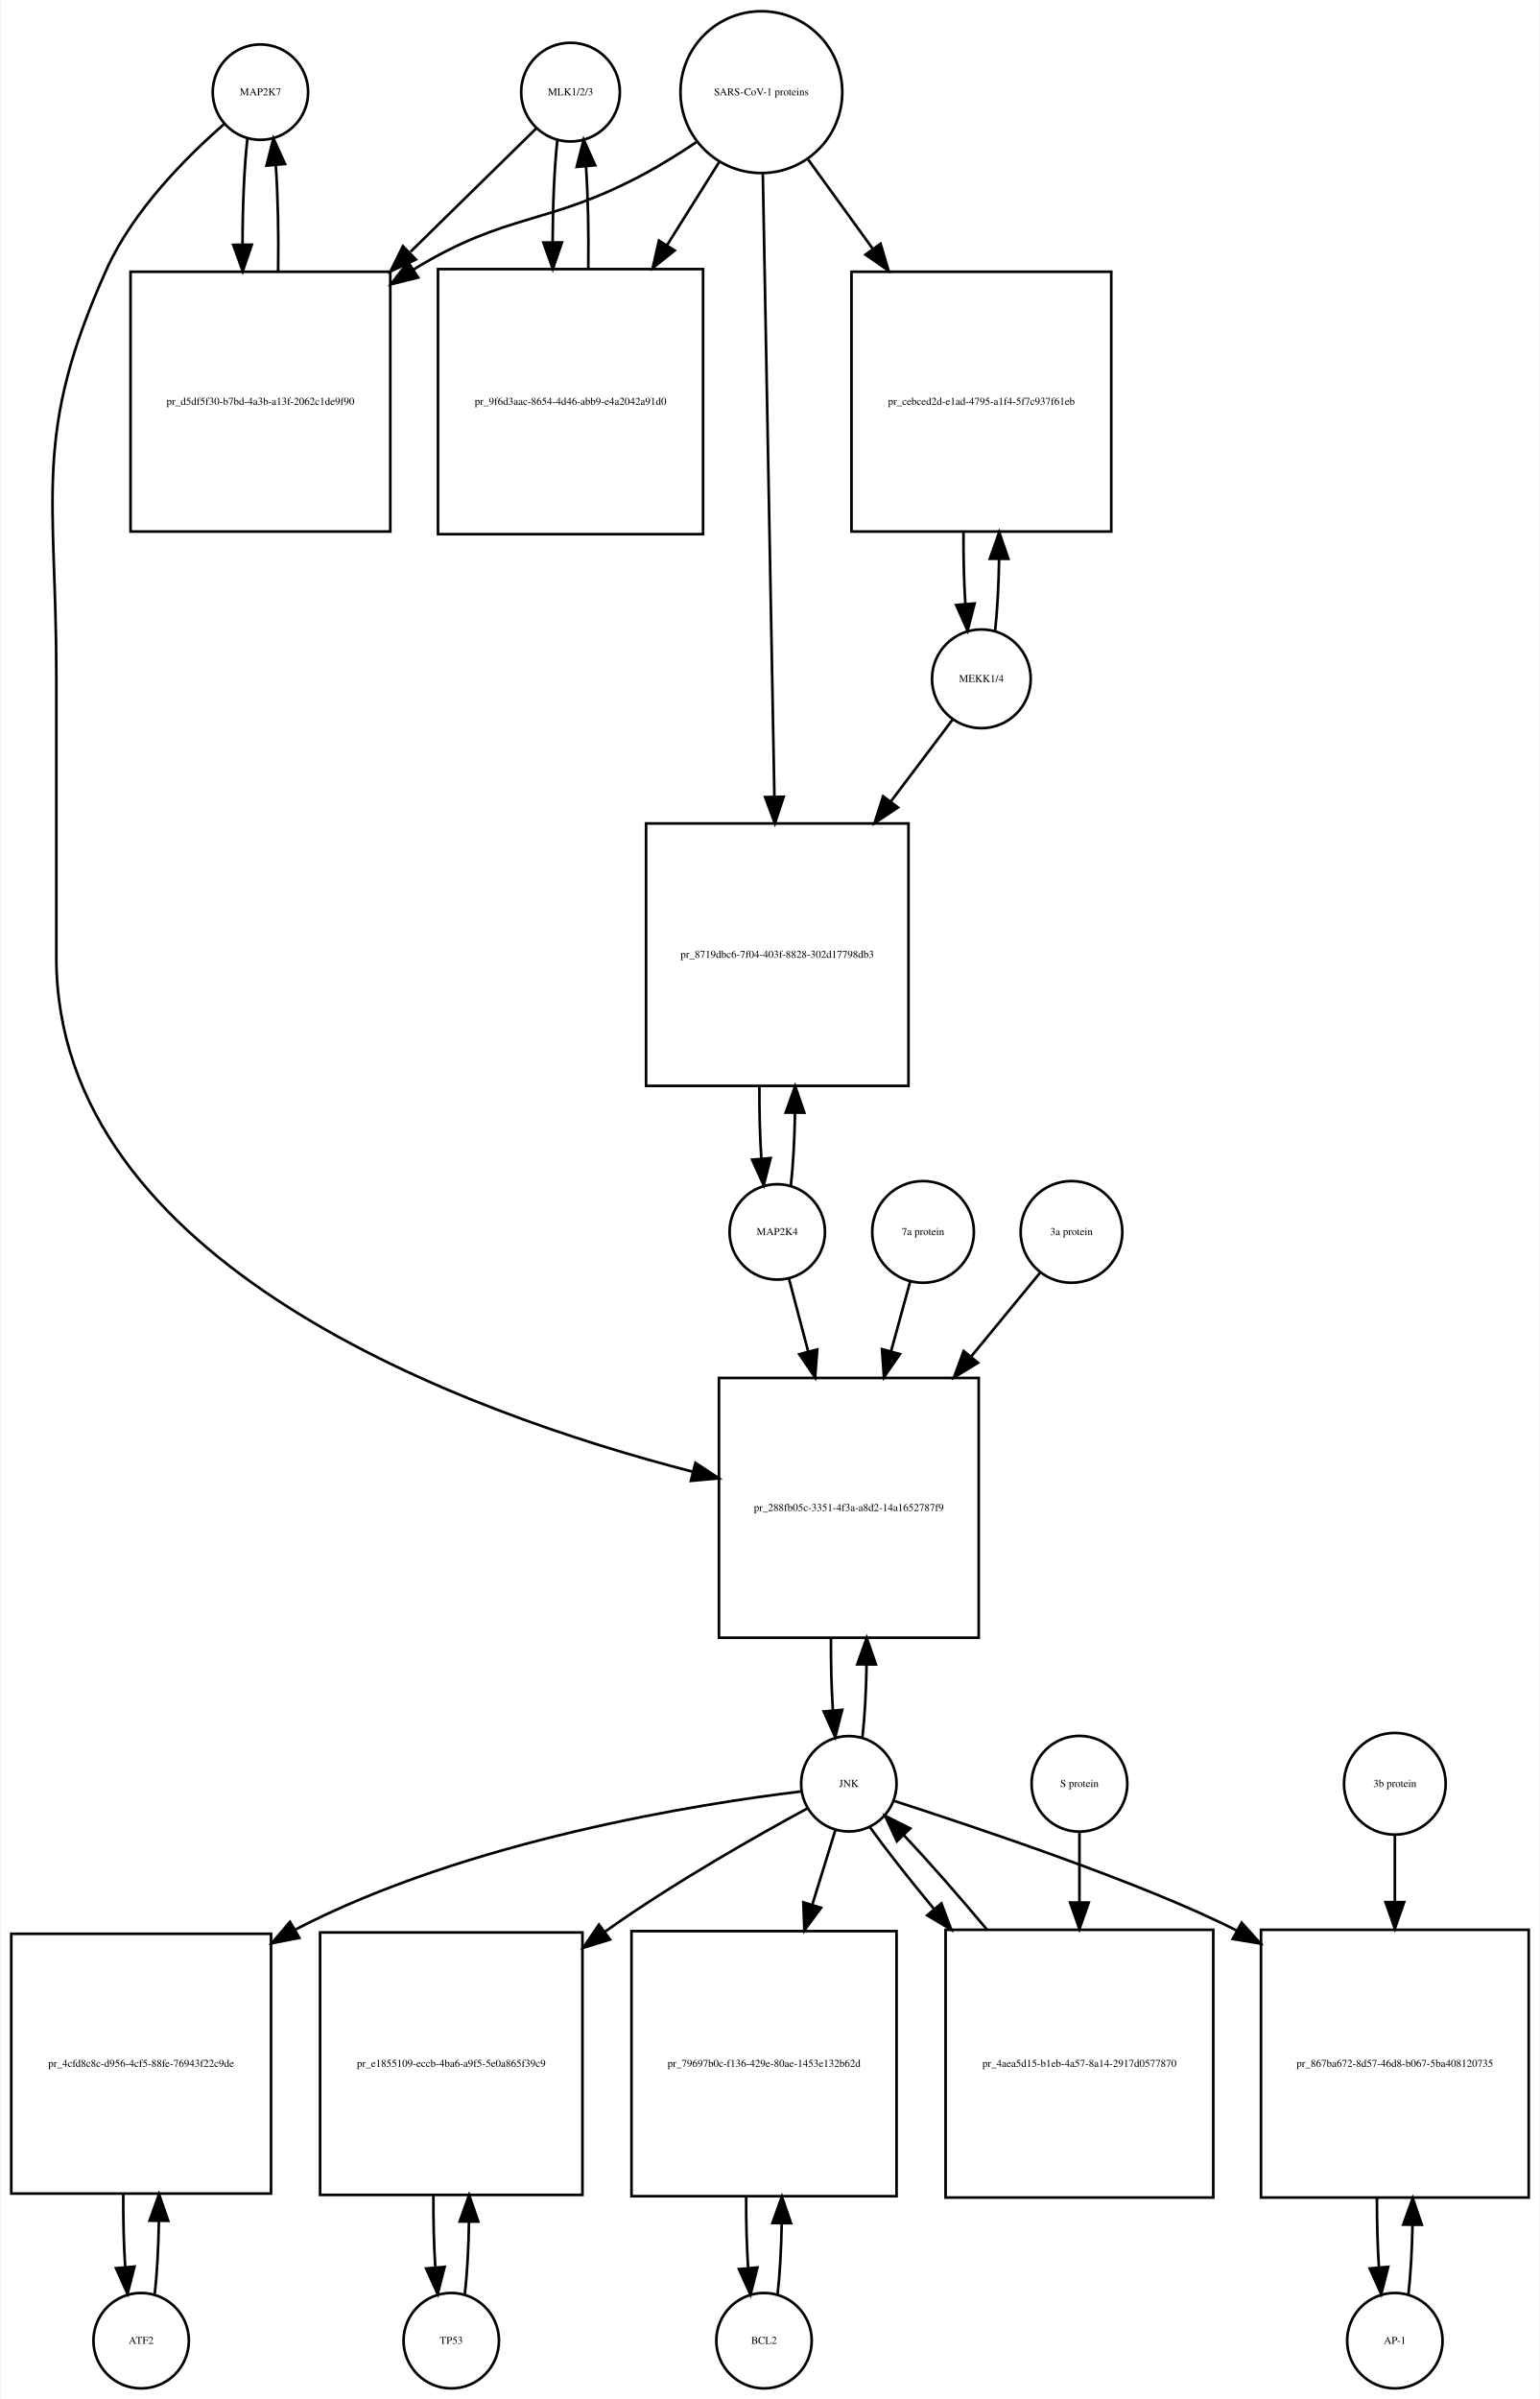
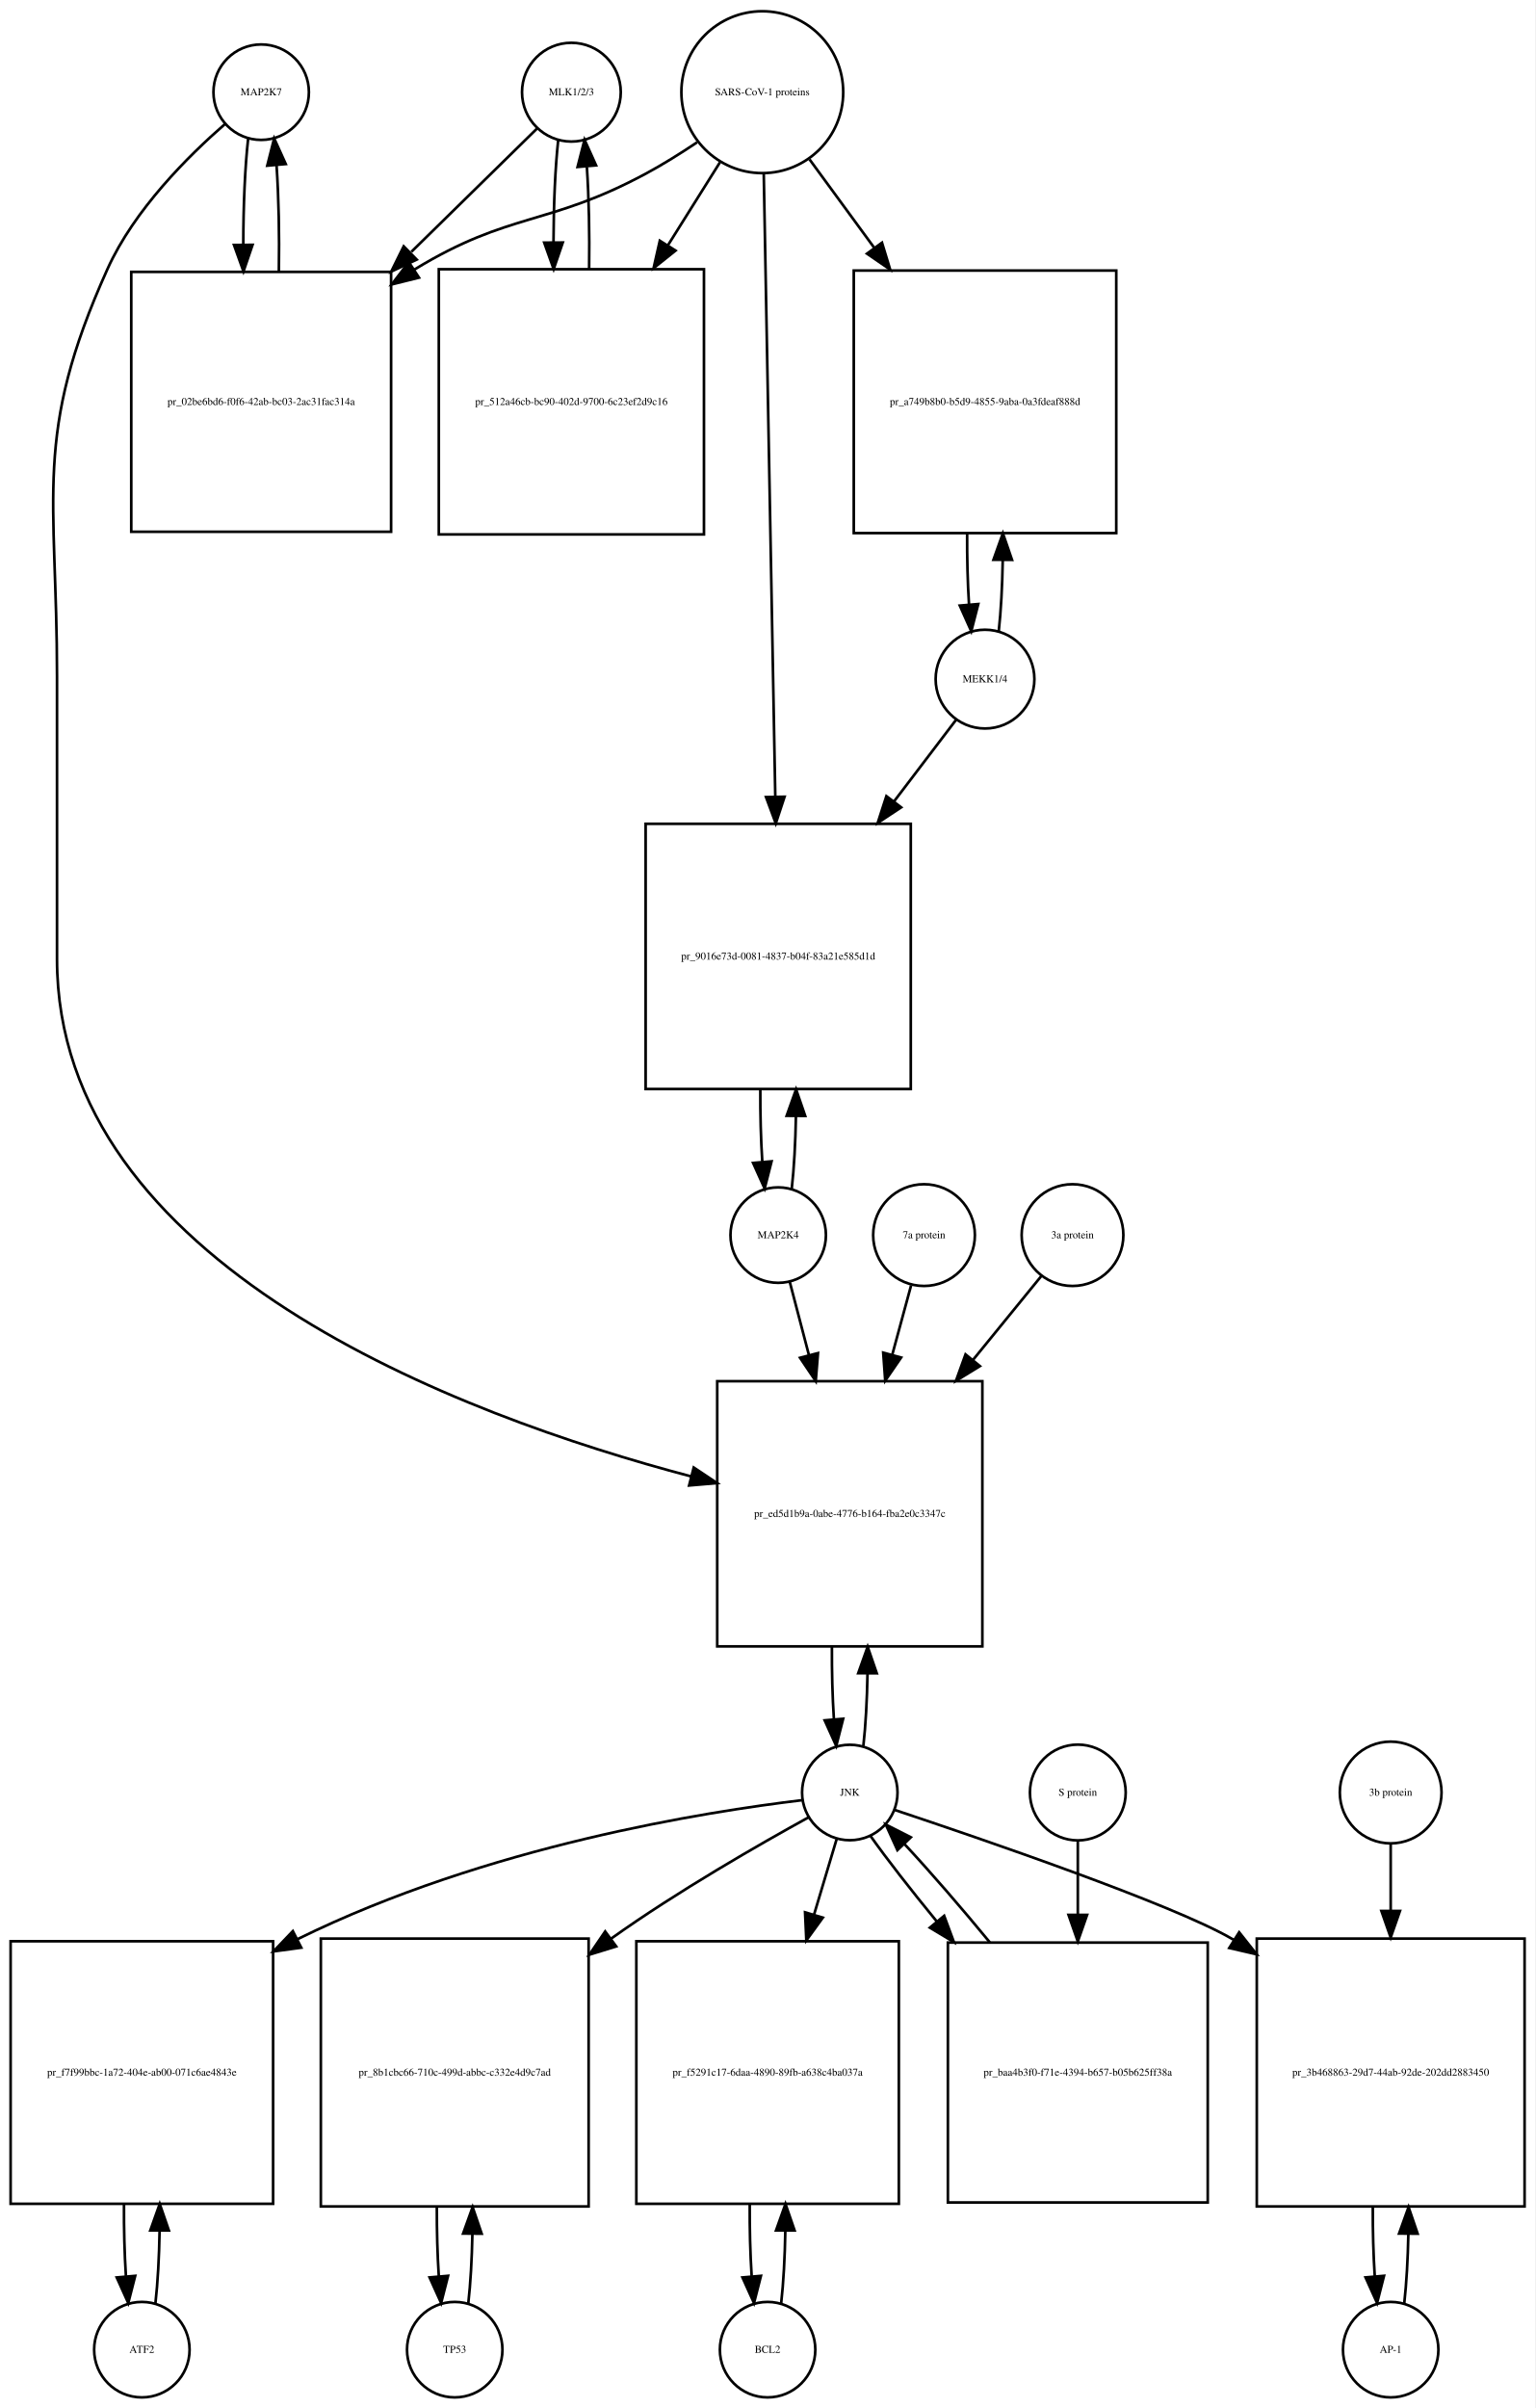
- <svg xmlns="http://www.w3.org/2000/svg" width="581pt" height="905pt" viewBox="0.00 0.00 580.50 905.01">
-   <g id="graph0" class="graph" transform="scale(1 1) rotate(0) translate(4 901.009)">
-     <polygon fill="white" stroke="none" points="-4,4 -4,-901.009 576.5,-901.009 576.5,4 -4,4" />
+ <svg xmlns="http://www.w3.org/2000/svg" width="579pt" height="908pt" viewBox="0.00 0.00 579.00 908.01">
+   <g id="graph0" class="graph" transform="scale(1 1) rotate(0) translate(4 904.009)">
+     <polygon fill="white" stroke="none" points="-4,4 -4,-904.009 575,-904.009 575,4 -4,4" />
    <g id="node1" class="node">
-       <ellipse fill="none" stroke="black" cx="94" cy="-866.25" rx="18" ry="18" />
-       <text text-anchor="middle" x="94" y="-865.05" font-family="Times,serif" font-size="4.00">MAP2K7</text>
+       <ellipse fill="none" stroke="black" cx="94.5" cy="-869.25" rx="18" ry="18" />
+       <text text-anchor="middle" x="94.5" y="-868.05" font-family="Times,serif" font-size="4.00">MAP2K7</text>
    </g>
    <g id="node2" class="node">
-       <polygon fill="none" stroke="black" points="143,-798.491 45,-798.491 45,-700.491 143,-700.491 143,-798.491" />
-       <text text-anchor="middle" x="94" y="-748.291" font-family="Times,serif" font-size="4.00">pr_d5df5f30-b7bd-4a3b-a13f-2062c1de9f90</text>
+       <polygon fill="none" stroke="black" points="143.5,-801.491 45.5,-801.491 45.5,-703.491 143.5,-703.491 143.5,-801.491" />
+       <text text-anchor="middle" x="94.5" y="-751.291" font-family="Times,serif" font-size="4.00">pr_02be6bd6-f0f6-42ab-bc03-2ac31fac314a</text>
    </g>
    <g id="edge1" class="edge">
-       <path fill="none" stroke="black" d="M89.099,-848.808C87.892,-838.132 87.276,-823.512 87.251,-808.81" />
-       <polygon fill="black" stroke="black" points="90.752,-808.692 87.328,-798.665 83.752,-808.638 90.752,-808.692" />
+       <path fill="none" stroke="black" d="M89.599,-851.808C88.392,-841.132 87.776,-826.512 87.751,-811.81" />
+       <polygon fill="black" stroke="black" points="91.252,-811.692 87.828,-801.665 84.252,-811.638 91.252,-811.692" />
    </g>
    <g id="node20" class="node">
-       <polygon fill="none" stroke="black" points="365,-381.184 267,-381.184 267,-283.184 365,-283.184 365,-381.184" />
-       <text text-anchor="middle" x="316" y="-330.984" font-family="Times,serif" font-size="4.00">pr_288fb05c-3351-4f3a-a8d2-14a1652787f9</text>
+       <polygon fill="none" stroke="black" points="366.5,-383.184 266.5,-383.184 266.5,-283.184 366.5,-283.184 366.5,-383.184" />
+       <text text-anchor="middle" x="316.5" y="-331.984" font-family="Times,serif" font-size="4.00">pr_ed5d1b9a-0abe-4776-b164-fba2e0c3347c</text>
    </g>
    <g id="edge2" class="edge">
-       <path fill="none" stroke="black" d="M80.377,-854.258C66.659,-842.338 46.122,-821.978 36,-799.491 7.774,-736.78 17,-714.699 17,-645.929 17,-645.929 17,-645.929 17,-539.868 17,-424.266 170.107,-368.275 257.198,-345.777" />
-       <polygon fill="black" stroke="black" points="258.116,-349.155 266.961,-343.324 256.41,-342.366 258.116,-349.155" />
+       <path fill="none" stroke="black" d="M80.877,-857.258C67.159,-845.338 46.622,-824.978 36.5,-802.491 8.274,-739.78 17.5,-717.699 17.5,-648.929 17.5,-648.929 17.5,-648.929 17.5,-542.368 17.5,-426.951 169.402,-370.3 256.665,-347.278" />
+       <polygon fill="black" stroke="black" points="257.639,-350.641 266.454,-344.764 255.898,-343.861 257.639,-350.641" />
    </g>
    <g id="edge3" class="edge">
-       <path fill="none" stroke="black" d="M100.672,-798.665C100.906,-812.361 100.614,-826.776 99.798,-838.677" />
-       <polygon fill="black" stroke="black" points="96.296,-838.538 98.901,-848.808 103.269,-839.155 96.296,-838.538" />
+       <path fill="none" stroke="black" d="M101.172,-801.665C101.406,-815.361 101.114,-829.776 100.298,-841.677" />
+       <polygon fill="black" stroke="black" points="96.796,-841.538 99.401,-851.808 103.769,-842.155 96.796,-841.538" />
    </g>
    <g id="node3" class="node">
-       <ellipse fill="none" stroke="black" cx="211" cy="-866.25" rx="18.623" ry="18.623" />
-       <text text-anchor="middle" x="211" y="-865.05" font-family="Times,serif" font-size="4.00">MLK1/2/3</text>
+       <ellipse fill="none" stroke="black" cx="211.5" cy="-869.25" rx="18.623" ry="18.623" />
+       <text text-anchor="middle" x="211.5" y="-868.05" font-family="Times,serif" font-size="4.00">MLK1/2/3</text>
    </g>
    <g id="edge4" class="edge">
-       <path fill="none" stroke="black" d="M198.032,-852.53C186.371,-841.092 168.392,-823.458 150.642,-806.048" />
-       <polygon fill="black" stroke="black" points="152.658,-803.122 143.068,-798.619 147.756,-808.12 152.658,-803.122" />
+       <path fill="none" stroke="black" d="M198.532,-855.53C186.871,-844.092 168.892,-826.458 151.142,-809.048" />
+       <polygon fill="black" stroke="black" points="153.158,-806.122 143.568,-801.619 148.256,-811.12 153.158,-806.122" />
    </g>
    <g id="node5" class="node">
-       <polygon fill="none" stroke="black" points="261,-799.491 161,-799.491 161,-699.491 261,-699.491 261,-799.491" />
-       <text text-anchor="middle" x="211" y="-748.291" font-family="Times,serif" font-size="4.00">pr_9f6d3aac-8654-4d46-abb9-e4a2042a91d0</text>
+       <polygon fill="none" stroke="black" points="261.5,-802.491 161.5,-802.491 161.5,-702.491 261.5,-702.491 261.5,-802.491" />
+       <text text-anchor="middle" x="211.5" y="-751.291" font-family="Times,serif" font-size="4.00">pr_512a46cb-bc90-402d-9700-6c23ef2d9c16</text>
    </g>
    <g id="edge5" class="edge">
-       <path fill="none" stroke="black" d="M206.045,-848.317C204.901,-837.931 204.303,-823.949 204.253,-809.81" />
-       <polygon fill="black" stroke="black" points="207.755,-809.556 204.314,-799.536 200.755,-809.515 207.755,-809.556" />
+       <path fill="none" stroke="black" d="M206.545,-851.317C205.401,-840.931 204.803,-826.949 204.753,-812.81" />
+       <polygon fill="black" stroke="black" points="208.255,-812.556 204.814,-802.536 201.255,-812.515 208.255,-812.556" />
    </g>
    <g id="node4" class="node">
-       <ellipse fill="none" stroke="black" cx="283" cy="-866.25" rx="30.52" ry="30.52" />
-       <text text-anchor="middle" x="283" y="-865.05" font-family="Times,serif" font-size="4.00">SARS-CoV-1 proteins</text>
+       <ellipse fill="none" stroke="black" cx="283.5" cy="-869.25" rx="30.52" ry="30.52" />
+       <text text-anchor="middle" x="283.5" y="-868.05" font-family="Times,serif" font-size="4.00">SARS-CoV-1 proteins</text>
    </g>
    <g id="edge6" class="edge">
-       <path fill="none" stroke="black" d="M258.418,-847.348C252.231,-843.202 245.497,-838.986 239,-835.491 202.147,-815.667 187.742,-821.253 152,-799.491 151.909,-799.435 151.817,-799.379 151.726,-799.323" />
-       <polygon fill="black" stroke="black" points="153.52,-796.315 143.238,-793.761 149.683,-802.17 153.52,-796.315" />
+       <path fill="none" stroke="black" d="M258.918,-850.348C252.731,-846.202 245.997,-841.986 239.5,-838.491 202.647,-818.667 188.242,-824.253 152.5,-802.491 152.409,-802.435 152.317,-802.379 152.226,-802.323" />
+       <polygon fill="black" stroke="black" points="154.02,-799.315 143.738,-796.761 150.183,-805.17 154.02,-799.315" />
    </g>
    <g id="edge7" class="edge">
-       <path fill="none" stroke="black" d="M267.021,-839.781C261.202,-830.506 254.36,-819.601 247.494,-808.657" />
-       <polygon fill="black" stroke="black" points="250.281,-806.514 242.001,-799.903 244.351,-810.234 250.281,-806.514" />
+       <path fill="none" stroke="black" d="M267.521,-842.781C261.702,-833.506 254.86,-822.601 247.994,-811.657" />
+       <polygon fill="black" stroke="black" points="250.781,-809.514 242.501,-802.903 244.851,-813.234 250.781,-809.514" />
    </g>
    <g id="node17" class="node">
-       <polygon fill="none" stroke="black" points="415,-798.491 317,-798.491 317,-700.491 415,-700.491 415,-798.491" />
-       <text text-anchor="middle" x="366" y="-748.291" font-family="Times,serif" font-size="4.00">pr_cebced2d-e1ad-4795-a1f4-5f7c937f61eb</text>
+       <polygon fill="none" stroke="black" points="417,-801.991 318,-801.991 318,-702.991 417,-702.991 417,-801.991" />
+       <text text-anchor="middle" x="367.5" y="-751.291" font-family="Times,serif" font-size="4.00">pr_a749b8b0-b5d9-4855-9aba-0a3fdeaf888d</text>
    </g>
    <g id="edge8" class="edge">
-       <path fill="none" stroke="black" d="M300.602,-840.912C307.794,-830.969 316.437,-819.018 325.049,-807.11" />
-       <polygon fill="black" stroke="black" points="327.964,-809.053 330.988,-798.899 322.292,-804.951 327.964,-809.053" />
+       <path fill="none" stroke="black" d="M301.314,-843.912C308.514,-834.076 317.152,-822.275 325.775,-810.495" />
+       <polygon fill="black" stroke="black" points="328.642,-812.503 331.724,-802.367 322.993,-808.369 328.642,-812.503" />
    </g>
    <g id="node19" class="node">
-       <polygon fill="none" stroke="black" points="338.5,-590.368 239.5,-590.368 239.5,-491.368 338.5,-491.368 338.5,-590.368" />
-       <text text-anchor="middle" x="289" y="-539.668" font-family="Times,serif" font-size="4.00">pr_8719dbc6-7f04-403f-8828-302d17798db3</text>
+       <polygon fill="none" stroke="black" points="339.5,-593.368 239.5,-593.368 239.5,-493.368 339.5,-493.368 339.5,-593.368" />
+       <text text-anchor="middle" x="289.5" y="-542.168" font-family="Times,serif" font-size="4.00">pr_9016e73d-0081-4837-b04f-83a21e585d1d</text>
    </g>
    <g id="edge9" class="edge">
-       <path fill="none" stroke="black" d="M283.554,-835.406C284.542,-782.163 286.624,-669.901 287.909,-600.676" />
-       <polygon fill="black" stroke="black" points="291.414,-600.432 288.1,-590.369 284.415,-600.302 291.414,-600.432" />
+       <path fill="none" stroke="black" d="M284.054,-838.36C285.039,-785.183 287.113,-673.227 288.398,-603.848" />
+       <polygon fill="black" stroke="black" points="291.904,-603.577 288.59,-593.514 284.905,-603.448 291.904,-603.577" />
    </g>
    <g id="edge10" class="edge">
-       <path fill="none" stroke="black" d="M217.686,-799.536C217.889,-812.733 217.607,-826.53 216.84,-838.056" />
-       <polygon fill="black" stroke="black" points="213.327,-838.053 215.955,-848.317 220.301,-838.654 213.327,-838.053" />
+       <path fill="none" stroke="black" d="M218.186,-802.536C218.389,-815.733 218.107,-829.53 217.34,-841.056" />
+       <polygon fill="black" stroke="black" points="213.827,-841.053 216.455,-851.317 220.801,-841.654 213.827,-841.053" />
    </g>
    <g id="node6" class="node">
-       <ellipse fill="none" stroke="black" cx="49" cy="-18" rx="18" ry="18" />
-       <text text-anchor="middle" x="49" y="-16.8" font-family="Times,serif" font-size="4.00">ATF2</text>
+       <ellipse fill="none" stroke="black" cx="49.5" cy="-18" rx="18" ry="18" />
+       <text text-anchor="middle" x="49.5" y="-16.8" font-family="Times,serif" font-size="4.00">ATF2</text>
    </g>
    <g id="node7" class="node">
-       <polygon fill="none" stroke="black" points="98,-171.5 7.10543e-15,-171.5 7.10543e-15,-73.5 98,-73.5 98,-171.5" />
-       <text text-anchor="middle" x="49" y="-121.3" font-family="Times,serif" font-size="4.00">pr_4cfd8c8c-d956-4cf5-88fe-76943f22c9de</text>
+       <polygon fill="none" stroke="black" points="99,-172 0,-172 0,-73 99,-73 99,-172" />
+       <text text-anchor="middle" x="49.5" y="-121.3" font-family="Times,serif" font-size="4.00">pr_f7f99bbc-1a72-404e-ab00-071c6ae4843e</text>
    </g>
    <g id="edge11" class="edge">
-       <path fill="none" stroke="black" d="M54.139,-35.679C55.009,-43.399 55.526,-53.079 55.692,-63.133" />
-       <polygon fill="black" stroke="black" points="52.192,-63.268 55.74,-73.251 59.192,-63.235 52.192,-63.268" />
+       <path fill="none" stroke="black" d="M54.626,-35.566C55.496,-43.238 56.017,-52.864 56.188,-62.873" />
+       <polygon fill="black" stroke="black" points="52.688,-62.971 56.242,-72.951 59.688,-62.933 52.688,-62.971" />
    </g>
    <g id="edge12" class="edge">
-       <path fill="none" stroke="black" d="M42.26,-73.251C42.195,-63.759 42.44,-54.129 42.994,-45.669" />
-       <polygon fill="black" stroke="black" points="46.483,-45.944 43.861,-35.679 39.509,-45.338 46.483,-45.944" />
+       <path fill="none" stroke="black" d="M42.758,-72.951C42.7,-63.597 42.943,-54.122 43.487,-45.779" />
+       <polygon fill="black" stroke="black" points="46.995,-45.832 44.374,-35.566 40.021,-45.226 46.995,-45.832" />
    </g>
    <g id="node8" class="node">
-       <ellipse fill="none" stroke="black" cx="316" cy="-228.092" rx="18" ry="18" />
-       <text text-anchor="middle" x="316" y="-226.892" font-family="Times,serif" font-size="4.00">JNK</text>
+       <ellipse fill="none" stroke="black" cx="316.5" cy="-228.092" rx="18" ry="18" />
+       <text text-anchor="middle" x="316.5" y="-226.892" font-family="Times,serif" font-size="4.00">JNK</text>
    </g>
    <g id="edge13" class="edge">
-       <path fill="none" stroke="black" d="M297.965,-225.194C260.506,-220.675 172.33,-207.001 107,-173 106.908,-172.952 106.817,-172.904 106.725,-172.856" />
-       <polygon fill="black" stroke="black" points="108.682,-169.945 98.278,-167.944 105.163,-175.997 108.682,-169.945" />
+       <path fill="none" stroke="black" d="M298.465,-225.194C262.543,-220.86 179.978,-208.108 108.26,-172.816" />
+       <polygon fill="black" stroke="black" points="109.622,-169.581 99.122,-168.162 106.445,-175.819 109.622,-169.581" />
    </g>
    <g id="node10" class="node">
-       <polygon fill="none" stroke="black" points="215.5,-172 116.5,-172 116.5,-73 215.5,-73 215.5,-172" />
-       <text text-anchor="middle" x="166" y="-121.3" font-family="Times,serif" font-size="4.00">pr_e1855109-eccb-4ba6-a9f5-5e0a865f39c9</text>
+       <polygon fill="none" stroke="black" points="218,-173 117,-173 117,-72 218,-72 218,-173" />
+       <text text-anchor="middle" x="167.5" y="-121.3" font-family="Times,serif" font-size="4.00">pr_8b1cbc66-710c-499d-abbc-c332e4d9c7ad</text>
    </g>
    <g id="edge14" class="edge">
-       <path fill="none" stroke="black" d="M300.39,-218.825C281.875,-208.792 250.33,-190.976 225,-173 224.618,-172.729 224.236,-172.456 223.853,-172.182" />
-       <polygon fill="black" stroke="black" points="225.891,-169.336 215.772,-166.197 221.725,-174.961 225.891,-169.336" />
+       <path fill="none" stroke="black" d="M301.072,-218.795C282.77,-208.734 251.581,-190.891 226.5,-173 226.415,-172.939 226.33,-172.879 226.245,-172.818" />
+       <polygon fill="black" stroke="black" points="228.399,-170.058 218.275,-166.934 224.242,-175.689 228.399,-170.058" />
    </g>
    <g id="node12" class="node">
-       <polygon fill="none" stroke="black" points="334,-172.5 234,-172.5 234,-72.5 334,-72.5 334,-172.5" />
-       <text text-anchor="middle" x="284" y="-121.3" font-family="Times,serif" font-size="4.00">pr_79697b0c-f136-429e-80ae-1453e132b62d</text>
+       <polygon fill="none" stroke="black" points="335,-172 236,-172 236,-73 335,-73 335,-172" />
+       <text text-anchor="middle" x="285.5" y="-121.3" font-family="Times,serif" font-size="4.00">pr_f5291c17-6daa-4890-89fb-a638c4ba037a</text>
    </g>
    <g id="edge15" class="edge">
-       <path fill="none" stroke="black" d="M310.859,-210.448C308.449,-202.647 305.416,-192.83 302.265,-182.627" />
-       <polygon fill="black" stroke="black" points="305.518,-181.3 299.222,-172.779 298.83,-183.366 305.518,-181.3" />
+       <path fill="none" stroke="black" d="M311.519,-210.448C309.134,-202.479 306.12,-192.407 302.996,-181.967" />
+       <polygon fill="black" stroke="black" points="306.331,-180.903 300.111,-172.326 299.625,-182.91 306.331,-180.903" />
    </g>
    <g id="node14" class="node">
-       <polygon fill="none" stroke="black" points="572.5,-173 471.5,-173 471.5,-72 572.5,-72 572.5,-173" />
-       <text text-anchor="middle" x="522" y="-121.3" font-family="Times,serif" font-size="4.00">pr_867ba672-8d57-46d8-b067-5ba408120735</text>
+       <polygon fill="none" stroke="black" points="571,-173 470,-173 470,-72 571,-72 571,-173" />
+       <text text-anchor="middle" x="520.5" y="-121.3" font-family="Times,serif" font-size="4.00">pr_3b468863-29d7-44ab-92de-202dd2883450</text>
    </g>
    <g id="edge16" class="edge">
-       <path fill="none" stroke="black" d="M332.896,-221.69C363.521,-211.779 427.648,-190.444 462.345,-172.706" />
-       <polygon fill="black" stroke="black" points="464.203,-175.679 471.299,-167.811 460.845,-169.537 464.203,-175.679" />
+       <path fill="none" stroke="black" d="M333.293,-221.563C366.209,-210.6 437.963,-186.041 460.5,-173 460.796,-172.829 461.092,-172.656 461.388,-172.482" />
+       <polygon fill="black" stroke="black" points="463.353,-175.381 469.937,-167.081 459.614,-169.463 463.353,-175.381" />
    </g>
    <g id="edge17" class="edge">
-       <path fill="none" stroke="black" d="M321.139,-245.704C322.009,-253.393 322.526,-263.036 322.692,-273.049" />
-       <polygon fill="black" stroke="black" points="319.192,-273.144 322.74,-283.127 326.192,-273.111 319.192,-273.144" />
+       <path fill="none" stroke="black" d="M321.613,-245.641C322.484,-253.309 323.007,-262.935 323.183,-272.957" />
+       <polygon fill="black" stroke="black" points="319.683,-273.074 323.243,-283.053 326.683,-273.032 319.683,-273.074" />
    </g>
    <g id="node23" class="node">
-       <polygon fill="none" stroke="black" points="453.5,-173 352.5,-173 352.5,-72 453.5,-72 453.5,-173" />
-       <text text-anchor="middle" x="403" y="-121.3" font-family="Times,serif" font-size="4.00">pr_4aea5d15-b1eb-4a57-8a14-2917d0577870</text>
+       <polygon fill="none" stroke="black" points="451.5,-171.5 353.5,-171.5 353.5,-73.5 451.5,-73.5 451.5,-171.5" />
+       <text text-anchor="middle" x="402.5" y="-121.3" font-family="Times,serif" font-size="4.00">pr_baa4b3f0-f71e-4394-b657-b05b625ff38a</text>
    </g>
    <g id="edge18" class="edge">
-       <path fill="none" stroke="black" d="M323.882,-211.807C329.921,-203.393 338.598,-192.363 348.026,-180.963" />
-       <polygon fill="black" stroke="black" points="350.922,-182.956 354.651,-173.039 345.552,-178.467 350.922,-182.956" />
+       <path fill="none" stroke="black" d="M324.234,-211.807C330.446,-203.035 339.496,-191.42 349.274,-179.507" />
+       <polygon fill="black" stroke="black" points="352.091,-181.593 355.782,-171.661 346.704,-177.123 352.091,-181.593" />
    </g>
    <g id="node9" class="node">
-       <ellipse fill="none" stroke="black" cx="166" cy="-18" rx="18" ry="18" />
-       <text text-anchor="middle" x="166" y="-16.8" font-family="Times,serif" font-size="4.00">TP53</text>
+       <ellipse fill="none" stroke="black" cx="167.5" cy="-18" rx="18" ry="18" />
+       <text text-anchor="middle" x="167.5" y="-16.8" font-family="Times,serif" font-size="4.00">TP53</text>
    </g>
    <g id="edge19" class="edge">
-       <path fill="none" stroke="black" d="M171.126,-35.566C171.996,-43.238 172.517,-52.864 172.687,-62.873" />
-       <polygon fill="black" stroke="black" points="169.188,-62.971 172.742,-72.951 176.188,-62.933 169.188,-62.971" />
+       <path fill="none" stroke="black" d="M172.628,-35.582C173.462,-42.947 173.975,-52.111 174.165,-61.684" />
+       <polygon fill="black" stroke="black" points="170.666,-61.78 174.247,-71.751 177.666,-61.723 170.666,-61.78" />
    </g>
    <g id="edge20" class="edge">
-       <path fill="none" stroke="black" d="M159.258,-72.951C159.201,-63.597 159.443,-54.122 159.987,-45.779" />
-       <polygon fill="black" stroke="black" points="163.495,-45.832 160.874,-35.566 156.521,-45.226 163.495,-45.832" />
+       <path fill="none" stroke="black" d="M160.753,-71.751C160.722,-62.774 160.967,-53.735 161.489,-45.738" />
+       <polygon fill="black" stroke="black" points="164.993,-45.848 162.372,-35.582 158.019,-45.242 164.993,-45.848" />
    </g>
    <g id="node11" class="node">
-       <ellipse fill="none" stroke="black" cx="284" cy="-18" rx="18" ry="18" />
-       <text text-anchor="middle" x="284" y="-16.8" font-family="Times,serif" font-size="4.00">BCL2</text>
+       <ellipse fill="none" stroke="black" cx="285.5" cy="-18" rx="18" ry="18" />
+       <text text-anchor="middle" x="285.5" y="-16.8" font-family="Times,serif" font-size="4.00">BCL2</text>
    </g>
    <g id="edge21" class="edge">
-       <path fill="none" stroke="black" d="M289.1,-35.342C289.962,-42.84 290.486,-52.236 290.672,-62.044" />
-       <polygon fill="black" stroke="black" points="287.175,-62.376 290.745,-72.352 294.174,-62.327 287.175,-62.376" />
+       <path fill="none" stroke="black" d="M290.626,-35.566C291.496,-43.238 292.017,-52.864 292.187,-62.873" />
+       <polygon fill="black" stroke="black" points="288.688,-62.971 292.242,-72.951 295.688,-62.933 288.688,-62.971" />
    </g>
    <g id="edge22" class="edge">
-       <path fill="none" stroke="black" d="M277.255,-72.352C277.21,-63.063 277.462,-53.683 278.009,-45.433" />
-       <polygon fill="black" stroke="black" points="281.507,-45.611 278.9,-35.342 274.534,-44.996 281.507,-45.611" />
+       <path fill="none" stroke="black" d="M278.758,-72.951C278.701,-63.597 278.943,-54.122 279.487,-45.779" />
+       <polygon fill="black" stroke="black" points="282.995,-45.832 280.374,-35.566 276.021,-45.226 282.995,-45.832" />
    </g>
    <g id="node13" class="node">
-       <ellipse fill="none" stroke="black" cx="522" cy="-18" rx="18" ry="18" />
-       <text text-anchor="middle" x="522" y="-16.8" font-family="Times,serif" font-size="4.00">AP-1</text>
+       <ellipse fill="none" stroke="black" cx="520.5" cy="-18" rx="18" ry="18" />
+       <text text-anchor="middle" x="520.5" y="-16.8" font-family="Times,serif" font-size="4.00">AP-1</text>
    </g>
    <g id="edge23" class="edge">
-       <path fill="none" stroke="black" d="M527.128,-35.582C527.962,-42.947 528.475,-52.111 528.665,-61.684" />
-       <polygon fill="black" stroke="black" points="525.166,-61.78 528.747,-71.751 532.166,-61.723 525.166,-61.78" />
+       <path fill="none" stroke="black" d="M525.628,-35.582C526.462,-42.947 526.975,-52.111 527.165,-61.684" />
+       <polygon fill="black" stroke="black" points="523.666,-61.78 527.247,-71.751 530.666,-61.723 523.666,-61.78" />
    </g>
    <g id="edge24" class="edge">
-       <path fill="none" stroke="black" d="M515.253,-71.751C515.222,-62.774 515.467,-53.735 515.989,-45.738" />
-       <polygon fill="black" stroke="black" points="519.493,-45.848 516.872,-35.582 512.519,-45.242 519.493,-45.848" />
+       <path fill="none" stroke="black" d="M513.753,-71.751C513.722,-62.774 513.967,-53.735 514.489,-45.738" />
+       <polygon fill="black" stroke="black" points="517.993,-45.848 515.372,-35.582 511.019,-45.242 517.993,-45.848" />
    </g>
    <g id="node15" class="node">
-       <ellipse fill="none" stroke="black" cx="522" cy="-228.092" rx="19.184" ry="19.184" />
-       <text text-anchor="middle" x="522" y="-226.892" font-family="Times,serif" font-size="4.00">3b protein</text>
+       <ellipse fill="none" stroke="black" cx="520.5" cy="-228.092" rx="19.184" ry="19.184" />
+       <text text-anchor="middle" x="520.5" y="-226.892" font-family="Times,serif" font-size="4.00">3b protein</text>
    </g>
    <g id="edge25" class="edge">
-       <path fill="none" stroke="black" d="M522,-208.572C522,-201.384 522,-192.713 522,-183.693" />
-       <polygon fill="black" stroke="black" points="525.5,-183.421 522,-173.421 518.5,-183.421 525.5,-183.421" />
+       <path fill="none" stroke="black" d="M520.5,-208.572C520.5,-201.384 520.5,-192.713 520.5,-183.693" />
+       <polygon fill="black" stroke="black" points="524,-183.421 520.5,-173.421 517,-183.421 524,-183.421" />
    </g>
    <g id="node16" class="node">
-       <ellipse fill="none" stroke="black" cx="366" cy="-644.929" rx="18.623" ry="18.623" />
-       <text text-anchor="middle" x="366" y="-643.729" font-family="Times,serif" font-size="4.00">MEKK1/4</text>
+       <ellipse fill="none" stroke="black" cx="367.5" cy="-647.929" rx="18.623" ry="18.623" />
+       <text text-anchor="middle" x="367.5" y="-646.729" font-family="Times,serif" font-size="4.00">MEKK1/4</text>
    </g>
    <g id="edge26" class="edge">
-       <path fill="none" stroke="black" d="M371.192,-663.096C372.025,-670.7 372.525,-680.136 372.689,-689.934" />
-       <polygon fill="black" stroke="black" points="369.191,-690.23 372.74,-700.213 376.19,-690.196 369.191,-690.23" />
+       <path fill="none" stroke="black" d="M372.679,-665.98C373.513,-673.537 374.015,-682.92 374.185,-692.674" />
+       <polygon fill="black" stroke="black" points="370.686,-692.933 374.242,-702.913 377.686,-692.894 370.686,-692.933" />
    </g>
    <g id="edge27" class="edge">
-       <path fill="none" stroke="black" d="M355.293,-629.738C348.981,-621.371 340.535,-610.176 331.79,-598.584" />
-       <polygon fill="black" stroke="black" points="334.527,-596.401 325.71,-590.526 328.939,-600.617 334.527,-596.401" />
+       <path fill="none" stroke="black" d="M356.654,-632.668C350.328,-624.35 341.886,-613.25 333.128,-601.734" />
+       <polygon fill="black" stroke="black" points="335.876,-599.565 327.036,-593.724 330.304,-603.802 335.876,-599.565" />
    </g>
    <g id="edge28" class="edge">
-       <path fill="none" stroke="black" d="M359.26,-700.213C359.197,-690.965 359.427,-681.586 359.951,-673.285" />
-       <polygon fill="black" stroke="black" points="363.457,-673.354 360.808,-663.096 356.482,-672.767 363.457,-673.354" />
+       <path fill="none" stroke="black" d="M360.758,-702.913C360.701,-693.697 360.936,-684.364 361.462,-676.11" />
+       <polygon fill="black" stroke="black" points="364.963,-676.24 362.321,-665.98 357.988,-675.649 364.963,-676.24" />
    </g>
    <g id="node18" class="node">
-       <ellipse fill="none" stroke="black" cx="289" cy="-436.276" rx="18" ry="18" />
-       <text text-anchor="middle" x="289" y="-435.076" font-family="Times,serif" font-size="4.00">MAP2K4</text>
+       <ellipse fill="none" stroke="black" cx="289.5" cy="-438.276" rx="18" ry="18" />
+       <text text-anchor="middle" x="289.5" y="-437.076" font-family="Times,serif" font-size="4.00">MAP2K4</text>
    </g>
    <g id="edge29" class="edge">
-       <path fill="none" stroke="black" d="M294.126,-453.857C294.996,-461.536 295.517,-471.17 295.687,-481.188" />
-       <polygon fill="black" stroke="black" points="292.188,-481.295 295.742,-491.276 299.188,-481.257 292.188,-481.295" />
+       <path fill="none" stroke="black" d="M294.613,-455.825C295.484,-463.493 296.007,-473.119 296.183,-483.141" />
+       <polygon fill="black" stroke="black" points="292.683,-483.258 296.243,-493.237 299.683,-483.216 292.683,-483.258" />
    </g>
    <g id="edge30" class="edge">
-       <path fill="none" stroke="black" d="M293.459,-418.417C295.481,-410.772 298.003,-401.232 300.622,-391.329" />
-       <polygon fill="black" stroke="black" points="304.085,-391.924 303.259,-381.362 297.318,-390.134 304.085,-391.924" />
+       <path fill="none" stroke="black" d="M293.838,-420.712C295.871,-412.948 298.43,-403.18 301.089,-393.025" />
+       <polygon fill="black" stroke="black" points="304.508,-393.785 303.656,-383.225 297.737,-392.012 304.508,-393.785" />
    </g>
    <g id="edge31" class="edge">
-       <path fill="none" stroke="black" d="M282.258,-491.276C282.201,-481.913 282.443,-472.43 282.987,-464.078" />
-       <polygon fill="black" stroke="black" points="286.496,-464.122 283.874,-453.857 279.522,-463.517 286.496,-464.122" />
+       <path fill="none" stroke="black" d="M282.757,-493.237C282.705,-483.862 282.952,-474.38 283.498,-466.035" />
+       <polygon fill="black" stroke="black" points="287.006,-466.091 284.387,-455.825 280.033,-465.484 287.006,-466.091" />
    </g>
    <g id="edge32" class="edge">
-       <path fill="none" stroke="black" d="M309.26,-283.127C309.196,-273.778 309.434,-264.294 309.975,-255.936" />
-       <polygon fill="black" stroke="black" points="313.486,-255.969 310.861,-245.704 306.512,-255.365 313.486,-255.969" />
+       <path fill="none" stroke="black" d="M309.757,-283.053C309.705,-273.678 309.952,-264.196 310.498,-255.851" />
+       <polygon fill="black" stroke="black" points="314.006,-255.907 311.387,-245.641 307.033,-255.3 314.006,-255.907" />
    </g>
    <g id="node21" class="node">
-       <ellipse fill="none" stroke="black" cx="344" cy="-436.276" rx="19.184" ry="19.184" />
-       <text text-anchor="middle" x="344" y="-435.076" font-family="Times,serif" font-size="4.00">7a protein</text>
+       <ellipse fill="none" stroke="black" cx="344.5" cy="-438.276" rx="19.184" ry="19.184" />
+       <text text-anchor="middle" x="344.5" y="-437.076" font-family="Times,serif" font-size="4.00">7a protein</text>
    </g>
    <g id="edge33" class="edge">
-       <path fill="none" stroke="black" d="M339.123,-417.493C337.055,-409.952 334.516,-400.695 331.887,-391.109" />
-       <polygon fill="black" stroke="black" points="335.262,-390.182 329.242,-381.464 328.511,-392.034 335.262,-390.182" />
+       <path fill="none" stroke="black" d="M339.623,-419.318C337.599,-411.868 335.126,-402.761 332.557,-393.305" />
+       <polygon fill="black" stroke="black" points="335.861,-392.113 329.862,-383.38 329.105,-393.948 335.861,-392.113" />
    </g>
    <g id="node22" class="node">
-       <ellipse fill="none" stroke="black" cx="400" cy="-436.276" rx="19.184" ry="19.184" />
-       <text text-anchor="middle" x="400" y="-435.076" font-family="Times,serif" font-size="4.00">3a protein</text>
+       <ellipse fill="none" stroke="black" cx="400.5" cy="-438.276" rx="19.184" ry="19.184" />
+       <text text-anchor="middle" x="400.5" y="-437.076" font-family="Times,serif" font-size="4.00">3a protein</text>
    </g>
    <g id="edge34" class="edge">
-       <path fill="none" stroke="black" d="M388.32,-421.08C381.294,-412.541 371.844,-401.055 362.097,-389.209" />
-       <polygon fill="black" stroke="black" points="364.727,-386.897 355.671,-381.399 359.322,-391.345 364.727,-386.897" />
+       <path fill="none" stroke="black" d="M388.82,-422.941C381.868,-414.409 372.543,-402.964 362.904,-391.135" />
+       <polygon fill="black" stroke="black" points="365.577,-388.875 356.547,-383.333 360.151,-393.296 365.577,-388.875" />
    </g>
    <g id="edge35" class="edge">
-       <path fill="none" stroke="black" d="M368.124,-173.058C357.512,-185.77 346.206,-198.661 336.784,-208.663" />
-       <polygon fill="black" stroke="black" points="334.118,-206.385 329.681,-216.006 339.149,-211.252 334.118,-206.385" />
+       <path fill="none" stroke="black" d="M369.295,-171.609C358.443,-184.813 346.737,-198.338 337.045,-208.728" />
+       <polygon fill="black" stroke="black" points="334.464,-206.363 330.074,-216.006 339.519,-211.205 334.464,-206.363" />
    </g>
    <g id="node24" class="node">
-       <ellipse fill="none" stroke="black" cx="403" cy="-228.092" rx="18.062" ry="18.062" />
-       <text text-anchor="middle" x="403" y="-226.892" font-family="Times,serif" font-size="4.00">S protein</text>
+       <ellipse fill="none" stroke="black" cx="402.5" cy="-228.092" rx="18.062" ry="18.062" />
+       <text text-anchor="middle" x="402.5" y="-226.892" font-family="Times,serif" font-size="4.00">S protein</text>
    </g>
    <g id="edge36" class="edge">
-       <path fill="none" stroke="black" d="M403,-209.986C403,-202.479 403,-193.174 403,-183.475" />
-       <polygon fill="black" stroke="black" points="406.5,-183.286 403,-173.286 399.5,-183.286 406.5,-183.286" />
+       <path fill="none" stroke="black" d="M402.5,-209.986C402.5,-202.142 402.5,-192.333 402.5,-182.165" />
+       <polygon fill="black" stroke="black" points="406,-181.936 402.5,-171.936 399,-181.936 406,-181.936" />
    </g>
  </g>
</svg>
